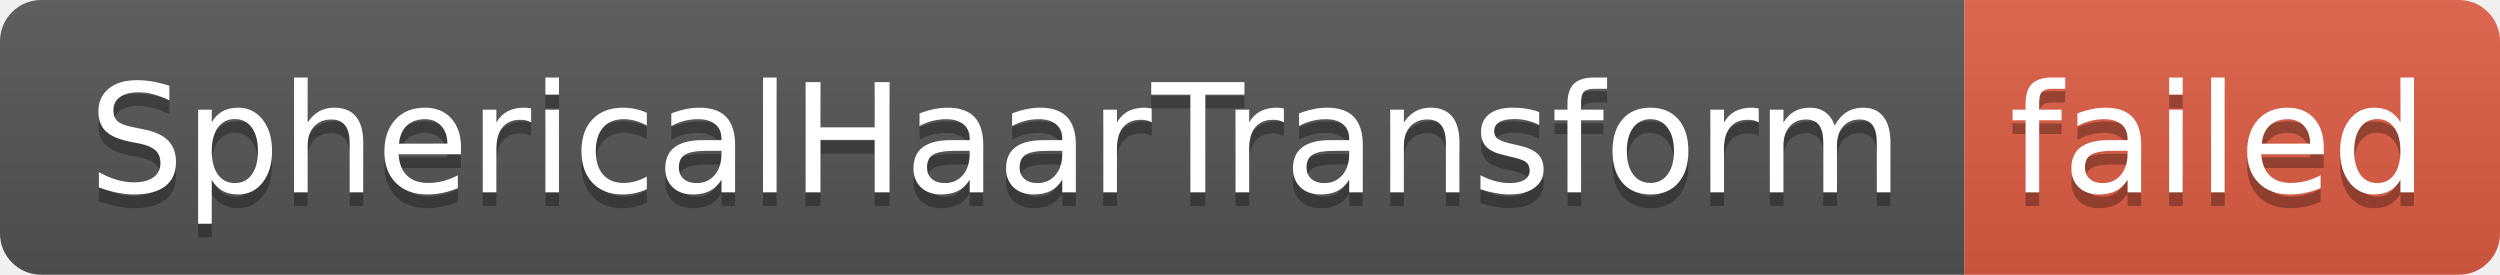
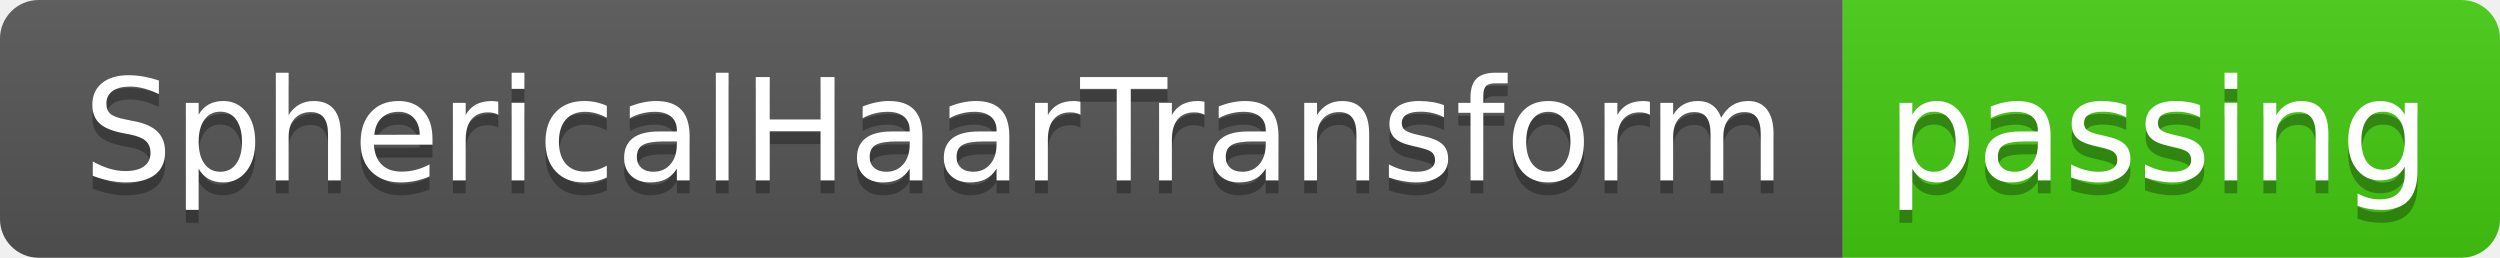
- <svg xmlns="http://www.w3.org/2000/svg" width="182" height="20" role="img" aria-label="SphericalHaarTransform: failed">
+ <svg xmlns="http://www.w3.org/2000/svg" width="194" height="20" role="img" aria-label="SphericalHaarTransform: passing">
  <linearGradient id="s" x2="0" y2="100%">
    <stop offset="0" stop-color="#bbb" stop-opacity=".1" />
    <stop offset="1" stop-opacity=".1" />
  </linearGradient>
  <clipPath id="r">
-     <rect width="182" height="20" rx="3" fill="#fff" />
+     <rect width="194" height="20" rx="3" fill="#fff" />
  </clipPath>
  <g clip-path="url(#r)">
    <rect width="143" height="20" fill="#555" />
-     <rect x="143" width="39" height="20" fill="#e05d44" />
-     <rect width="182" height="20" fill="url(#s)" />
+     <rect x="143" width="51" height="20" fill="#4c1" />
+     <rect width="194" height="20" fill="url(#s)" />
  </g>
  <g fill="#fff" text-anchor="middle" font-family="Verdana,Geneva,DejaVu Sans,sans-serif" text-rendering="geometricPrecision" font-size="110">
    <text aria-hidden="true" x="725" y="150" fill="#010101" fill-opacity=".3" transform="scale(.1)" textLength="1330">SphericalHaarTransform</text>
    <text x="725" y="140" transform="scale(.1)" fill="#fff" textLength="1330">SphericalHaarTransform</text>
-     <text aria-hidden="true" x="1615" y="150" fill="#010101" fill-opacity=".3" transform="scale(.1)" textLength="290">failed</text>
-     <text x="1615" y="140" transform="scale(.1)" fill="#fff" textLength="290">failed</text>
+     <text aria-hidden="true" x="1675" y="150" fill="#010101" fill-opacity=".3" transform="scale(.1)" textLength="410">passing</text>
+     <text x="1675" y="140" transform="scale(.1)" fill="#fff" textLength="410">passing</text>
  </g>
</svg>
